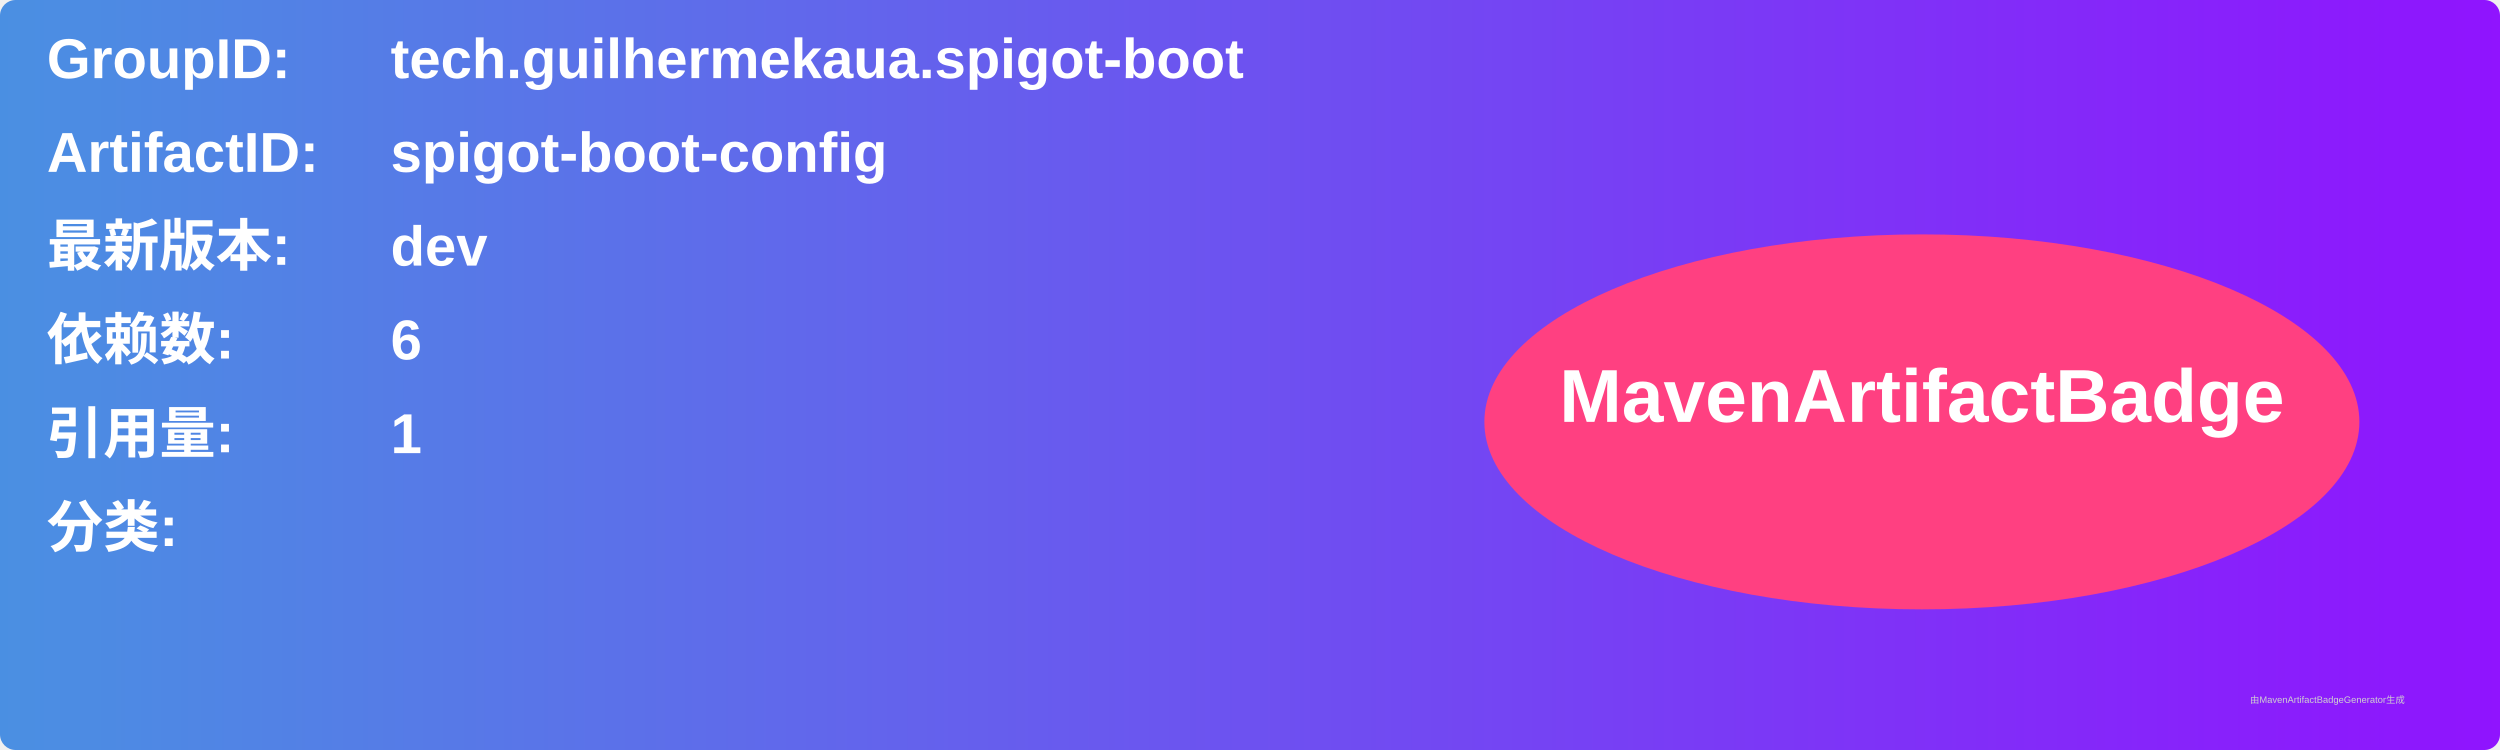
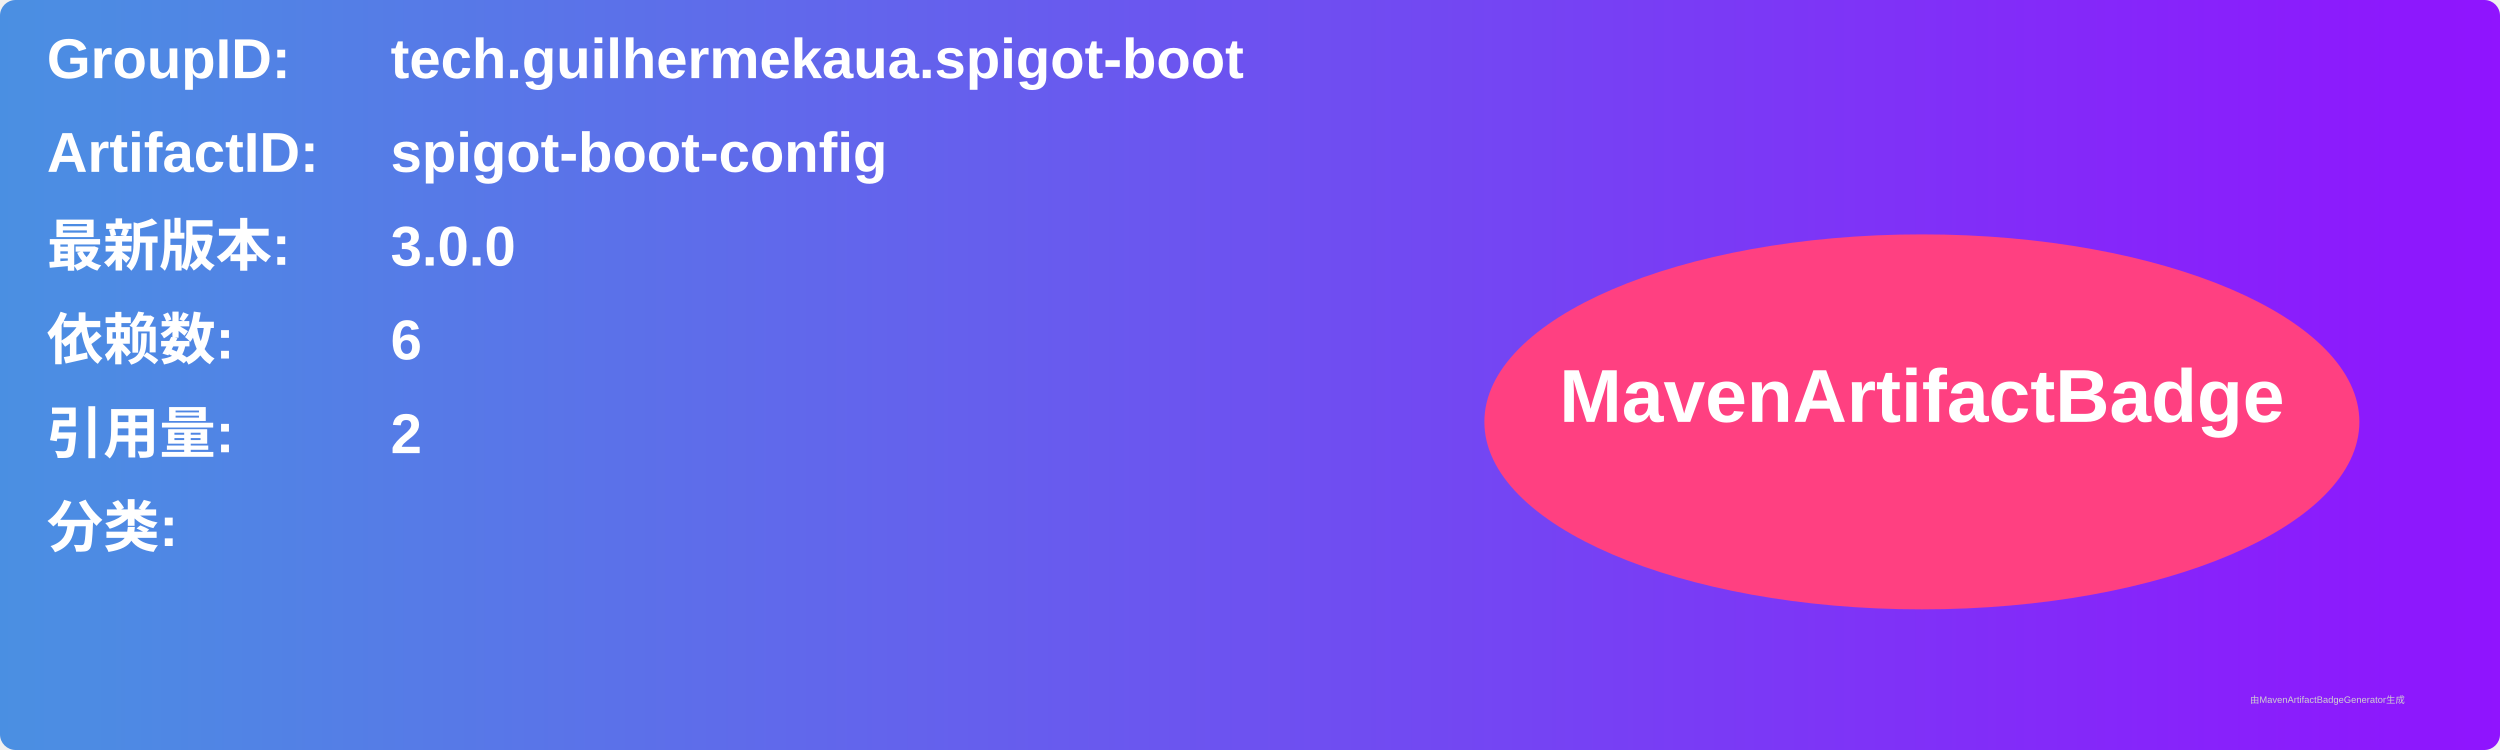
<svg xmlns="http://www.w3.org/2000/svg" width="800" height="240" viewBox="0 0 800 240">
  <linearGradient id="grad" x1="0%" y1="0%" x2="100%" y2="0%">
    <stop offset="0%" stop-color="#4a90e2" />
    <stop offset="100%" stop-color="#9013fe" />
  </linearGradient>
  <rect width="100%" height="100%" rx="5" ry="5" fill="url(#grad)" />
  <g transform="translate(15, 15)">
    <text x="0" y="10" font-family="Arial" font-size="18" fill="white" font-weight="bold" width="260">GroupID:</text>
    <text x="110" y="10" font-family="Arial" font-size="18" fill="white" font-weight="bold" width="460">tech.guilhermekaua.spigot-boot</text>
    <text x="0" y="40" font-family="Arial" font-size="18" fill="white" font-weight="bold" width="260">ArtifactID:</text>
    <text x="110" y="40" font-family="Arial" font-size="18" fill="white" font-weight="bold" width="460">spigot-boot-config</text>
    <text x="0" y="70" font-family="Arial" font-size="18" fill="white" font-weight="bold">最新版本:</text>
    <text x="110" y="70" font-family="Arial" font-size="18" fill="white" font-weight="bold">
-       <tspan font-weight="bold">dev</tspan>
+       <tspan font-weight="bold">3.0.0</tspan>
    </text>
    <text x="0" y="100" font-family="Arial" font-size="18" fill="white" font-weight="bold">依赖数: </text>
    <text x="110" y="100" font-family="Arial" font-size="18" fill="white">
      <tspan font-weight="bold">6</tspan>
    </text>
    <text x="0" y="130" font-family="Arial" font-size="18" fill="white" font-weight="bold">引用量: </text>
    <text x="110" y="130" font-family="Arial" font-size="18" fill="white">
-       <tspan font-weight="bold">1</tspan>
+       <tspan font-weight="bold">2</tspan>
    </text>
    <text x="0" y="160" font-family="Arial" font-size="18" fill="white" font-weight="bold">分类:</text>
    <text x="10" y="190" font-family="Arial" font-size="10" fill="white">
      <tspan font-weight="bold" />
    </text>
    <ellipse cx="600" cy="120" rx="140" ry="60" fill="#ff4081" />
    <text x="600" y="120" text-anchor="middle" font-family="Arial" font-size="24" fill="white" font-weight="bold">MavenArtifactBadge</text>
  </g>
  <text x="720" y="225" font-family="Arial" font-size="3" fill="#d0d0d0">由MavenArtifactBadgeGenerator生成</text>
</svg>
